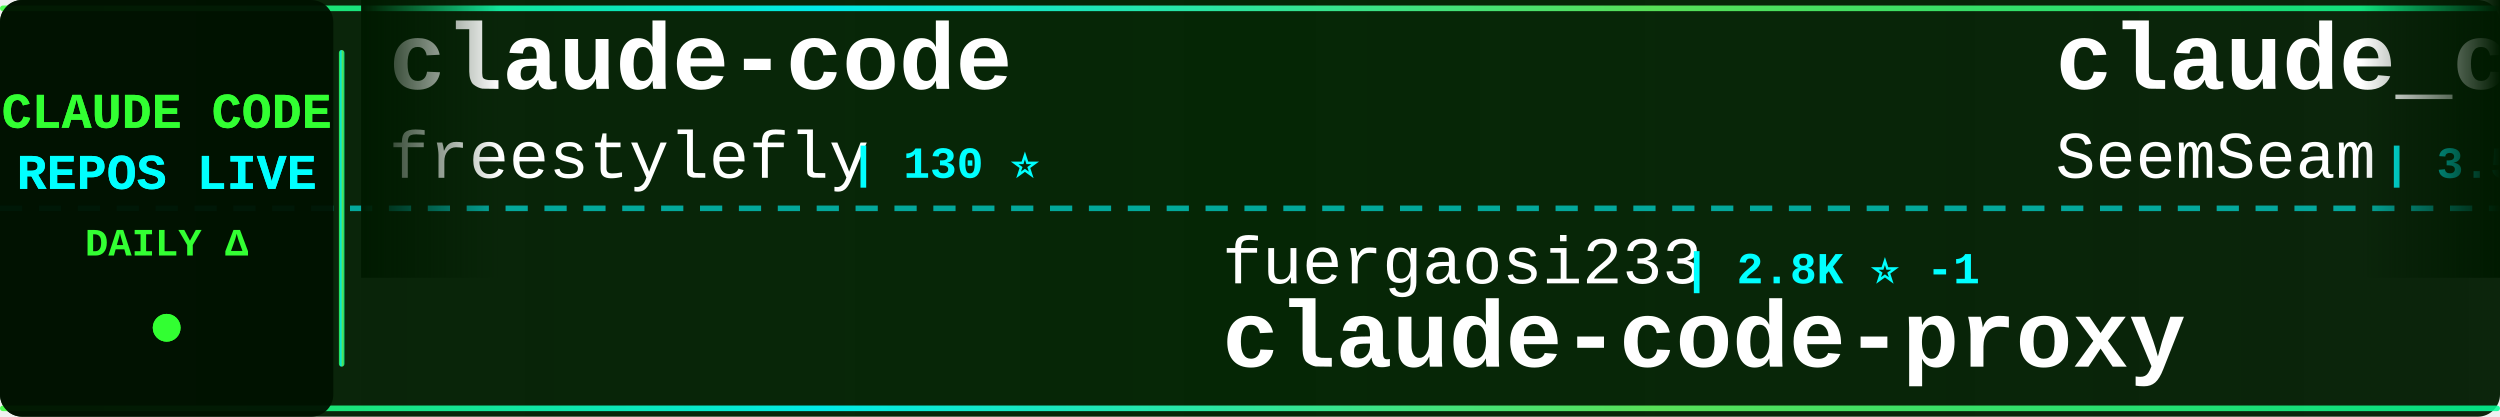
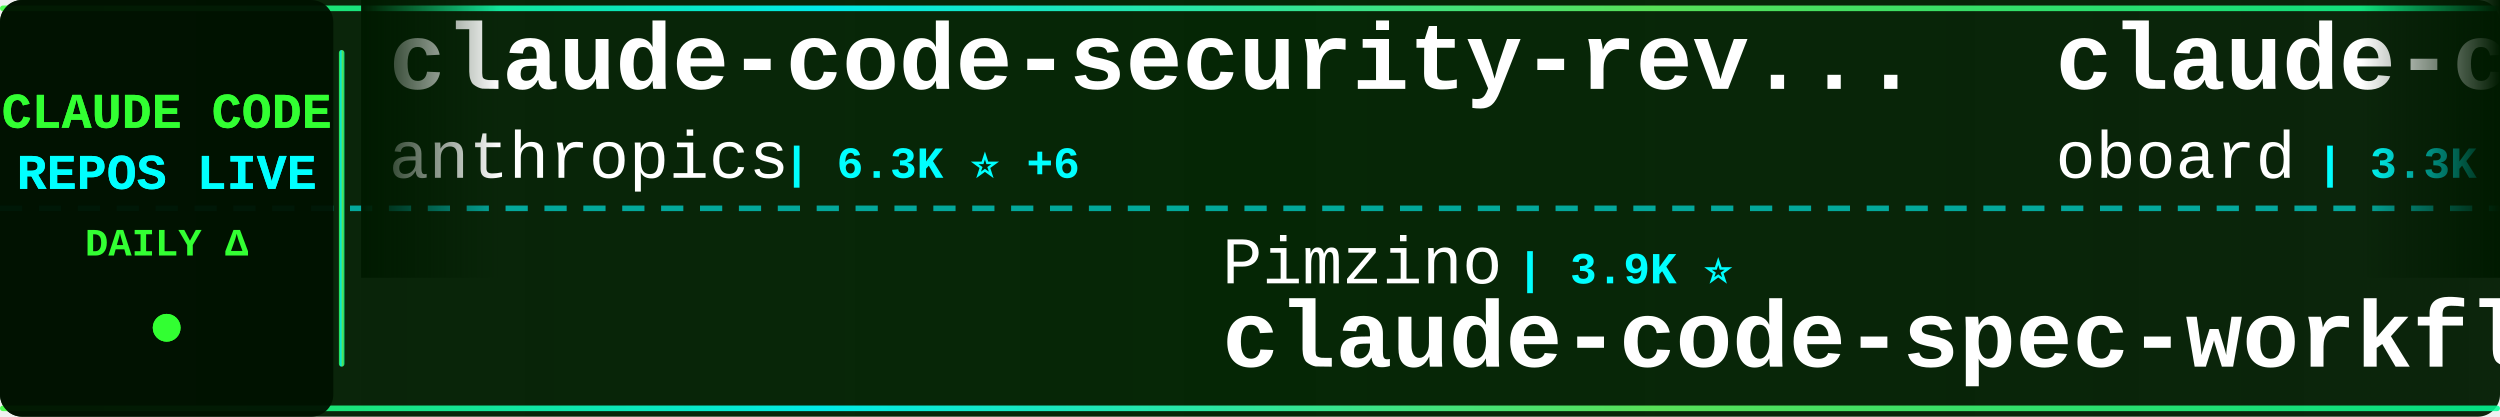
<svg xmlns="http://www.w3.org/2000/svg" width="900" height="150">
  <defs>
    <linearGradient id="tickerBg" x1="0%" y1="0%" x2="100%" y2="0%">
      <stop offset="0%" style="stop-color:#001a00;stop-opacity:0.95" />
      <stop offset="50%" style="stop-color:#002200;stop-opacity:0.98" />
      <stop offset="100%" style="stop-color:#001a00;stop-opacity:0.95" />
    </linearGradient>
    <linearGradient id="borderGrad" x1="0%" y1="0%" x2="100%" y2="0%">
      <stop offset="0%" style="stop-color:#33ff33;stop-opacity:0.85">
        <animate attributeName="stop-opacity" values="0.85;1;0.85" dur="2s" repeatCount="indefinite" />
      </stop>
      <stop offset="33%" style="stop-color:#00ffff;stop-opacity:0.9">
        <animate attributeName="stop-opacity" values="0.9;1;0.9" dur="2.2s" repeatCount="indefinite" />
      </stop>
      <stop offset="66%" style="stop-color:#66ff66;stop-opacity:0.85">
        <animate attributeName="stop-opacity" values="0.85;1;0.85" dur="1.8s" repeatCount="indefinite" />
      </stop>
      <stop offset="100%" style="stop-color:#00ff99;stop-opacity:0.85">
        <animate attributeName="stop-opacity" values="0.85;1;0.85" dur="2s" repeatCount="indefinite" />
      </stop>
    </linearGradient>
    <filter id="textGlow">
      <feGaussianBlur stdDeviation="0.1" result="coloredBlur" />
      <feMerge>
        <feMergeNode in="coloredBlur" />
        <feMergeNode in="SourceGraphic" />
      </feMerge>
    </filter>
    <filter id="metricGlow">
      <feGaussianBlur stdDeviation="0.2" result="coloredBlur" />
      <feMerge>
        <feMergeNode in="coloredBlur" />
        <feMergeNode in="SourceGraphic" />
      </feMerge>
    </filter>
    <linearGradient id="leftFade" x1="0%" y1="0%" x2="100%" y2="0%">
      <stop offset="0%" style="stop-color:#001a00;stop-opacity:1" />
      <stop offset="100%" style="stop-color:#001a00;stop-opacity:0" />
    </linearGradient>
    <linearGradient id="rightFade" x1="0%" y1="0%" x2="100%" y2="0%">
      <stop offset="0%" style="stop-color:#001a00;stop-opacity:0" />
      <stop offset="100%" style="stop-color:#001a00;stop-opacity:1" />
    </linearGradient>
  </defs>
  <rect width="900" height="150" fill="url(#tickerBg)" rx="8" />
  <rect x="0" y="2" width="900" height="2" fill="url(#borderGrad)" rx="1" />
  <rect x="0" y="146" width="900" height="2" fill="url(#borderGrad)" rx="1" />
  <line x1="0" y1="75" x2="900" y2="75" stroke="#00ffff" stroke-width="2" stroke-dasharray="8 6" opacity="0.6" />
  <rect x="0" y="0" width="120" height="150" fill="#001100" opacity="0.95" rx="8" />
  <text x="60" y="46" font-family="'Courier New', monospace" font-size="18" font-weight="bold" fill="#33ff33" text-anchor="middle" filter="url(#textGlow)">
    CLAUDE CODE
  </text>
  <text x="60" y="68" font-family="'Courier New', monospace" font-size="18" font-weight="bold" fill="#00ffff" text-anchor="middle" filter="url(#textGlow)">
    REPOS LIVE
  </text>
  <text x="60" y="92" font-family="'Courier New', monospace" font-size="14" font-weight="bold" fill="#33ff33" text-anchor="middle">
    DAILY Δ
  </text>
  <circle cx="60" cy="118" r="5" fill="#33ff33" filter="url(#metricGlow)">
    <animate attributeName="r" values="4;6;4" dur="1.5s" repeatCount="indefinite" />
    <animate attributeName="opacity" values="0.6;1;0.6" dur="1.5s" repeatCount="indefinite" />
  </circle>
  <rect x="122" y="18" width="2" height="114" fill="url(#borderGrad)" rx="1" />
  <clipPath id="tickerClip">
    <rect x="130" y="0" width="770" height="150" />
  </clipPath>
  <g clip-path="url(#tickerClip)">
    <g id="tickerItems">
      <animateTransform attributeName="transform" attributeType="XML" type="translate" from="0 0" to="-3000 0" dur="54s" repeatCount="indefinite" />
      <g transform="translate(0, 0)">
-         <text x="140" y="32" font-family="'Courier New', monospace" font-size="34" font-weight="bold" fill="#ffffff">claude-code</text>
-         <text x="140" y="64" font-family="'Courier New', monospace" font-size="24" font-weight="normal" fill="#ffffff" opacity="1.0">freestylefly</text>
-         <text x="306" y="64" font-family="'Courier New', monospace" font-size="16" font-weight="bold" fill="#00ffff"> | 130 ⭐</text>
+         <text x="140" y="32" font-family="'Courier New', monospace" font-size="34" font-weight="bold" fill="#ffffff">claude-code-security-rev...</text>
+         <text x="140" y="64" font-family="'Courier New', monospace" font-size="24" font-weight="normal" fill="#ffffff" opacity="1.0">anthropics</text>
+         <text x="282" y="64" font-family="'Courier New', monospace" font-size="16" font-weight="bold" fill="#00ffff"> | 6.3K ⭐ +6</text>
      </g>
      <g transform="translate(300, 0)">
+         <text x="140" y="102" font-family="'Courier New', monospace" font-size="24" font-weight="normal" fill="#ffffff" opacity="1.0">Pimzino</text>
+         <text x="246" y="102" font-family="'Courier New', monospace" font-size="16" font-weight="bold" fill="#00ffff"> | 3.9K ⭐</text>
+         <text x="140" y="132" font-family="'Courier New', monospace" font-size="34" font-weight="bold" fill="#ffffff">claude-code-spec-workflo...</text>
+       </g>
+       <g transform="translate(600, 0)">
+         <text x="140" y="32" font-family="'Courier New', monospace" font-size="34" font-weight="bold" fill="#ffffff">claude-code-rev</text>
+         <text x="140" y="64" font-family="'Courier New', monospace" font-size="24" font-weight="normal" fill="#ffffff" opacity="1.0">oboard</text>
+         <text x="234" y="64" font-family="'Courier New', monospace" font-size="16" font-weight="bold" fill="#00ffff"> | 3.3K ⭐ +1</text>
+       </g>
+       <g transform="translate(900, 0)">
+         <text x="140" y="102" font-family="'Courier New', monospace" font-size="24" font-weight="normal" fill="#ffffff" opacity="1.0">centminmod</text>
+         <text x="282" y="102" font-family="'Courier New', monospace" font-size="16" font-weight="bold" fill="#00ffff"> | 2.7K ⭐ +2.7K</text>
+         <text x="140" y="132" font-family="'Courier New', monospace" font-size="34" font-weight="bold" fill="#ffffff">my-claude-code-setup</text>
+       </g>
+       <g transform="translate(1200, 0)">
+         <text x="140" y="32" font-family="'Courier New', monospace" font-size="34" font-weight="bold" fill="#ffffff">Claude-Code-Game-Studios</text>
+         <text x="140" y="64" font-family="'Courier New', monospace" font-size="24" font-weight="normal" fill="#ffffff" opacity="1.0">Donchitos</text>
+         <text x="270" y="64" font-family="'Courier New', monospace" font-size="16" font-weight="bold" fill="#00ffff"> | 25.8K ⭐ +19</text>
+       </g>
+       <g transform="translate(1500, 0)">
+         <text x="140" y="102" font-family="'Courier New', monospace" font-size="24" font-weight="normal" fill="#ffffff" opacity="1.0">kodu-ai</text>
+         <text x="246" y="102" font-family="'Courier New', monospace" font-size="16" font-weight="bold" fill="#00ffff"> | 5.2K ⭐</text>
+         <text x="140" y="132" font-family="'Courier New', monospace" font-size="34" font-weight="bold" fill="#ffffff">claude-coder</text>
+       </g>
+       <g transform="translate(1800, 0)">
+         <text x="140" y="32" font-family="'Courier New', monospace" font-size="34" font-weight="bold" fill="#ffffff">how-claude-code-works</text>
+         <text x="140" y="64" font-family="'Courier New', monospace" font-size="24" font-weight="normal" fill="#ffffff" opacity="1.0">Windy3f3f3f3f</text>
+         <text x="318" y="64" font-family="'Courier New', monospace" font-size="16" font-weight="bold" fill="#00ffff"> | 3.7K ⭐ -1</text>
+       </g>
+       <g transform="translate(2100, 0)">
        <text x="140" y="102" font-family="'Courier New', monospace" font-size="24" font-weight="normal" fill="#ffffff" opacity="1.0">fuergaosi233</text>
-         <text x="306" y="102" font-family="'Courier New', monospace" font-size="16" font-weight="bold" fill="#00ffff"> | 2.8K ⭐ -1</text>
+         <text x="306" y="102" font-family="'Courier New', monospace" font-size="16" font-weight="bold" fill="#00ffff"> | 2.8K ⭐ +1</text>
        <text x="140" y="132" font-family="'Courier New', monospace" font-size="34" font-weight="bold" fill="#ffffff">claude-code-proxy</text>
      </g>
-       <g transform="translate(600, 0)">
-         <text x="140" y="32" font-family="'Courier New', monospace" font-size="34" font-weight="bold" fill="#ffffff">claude_codex_bridge</text>
-         <text x="140" y="64" font-family="'Courier New', monospace" font-size="24" font-weight="normal" fill="#ffffff" opacity="1.0">SeemSeam</text>
-         <text x="258" y="64" font-family="'Courier New', monospace" font-size="16" font-weight="bold" fill="#00ffff"> | 3.5K ⭐ +2</text>
-       </g>
-       <g transform="translate(900, 0)">
-         <text x="140" y="102" font-family="'Courier New', monospace" font-size="24" font-weight="normal" fill="#ffffff" opacity="1.0">anthropics</text>
-         <text x="282" y="102" font-family="'Courier New', monospace" font-size="16" font-weight="bold" fill="#00ffff"> | 6.3K ⭐ +3</text>
-         <text x="140" y="132" font-family="'Courier New', monospace" font-size="34" font-weight="bold" fill="#ffffff">claude-code-security-rev...</text>
-       </g>
-       <g transform="translate(1200, 0)">
-         <text x="140" y="32" font-family="'Courier New', monospace" font-size="34" font-weight="bold" fill="#ffffff">Claude-Code</text>
-         <text x="140" y="64" font-family="'Courier New', monospace" font-size="24" font-weight="normal" fill="#ffffff" opacity="1.0">KPR111</text>
-         <text x="234" y="64" font-family="'Courier New', monospace" font-size="16" font-weight="bold" fill="#00ffff"> | 18 ⭐</text>
-       </g>
-       <g transform="translate(1500, 0)">
-         <text x="140" y="102" font-family="'Courier New', monospace" font-size="24" font-weight="normal" fill="#ffffff" opacity="1.0">darcyegb</text>
-         <text x="258" y="102" font-family="'Courier New', monospace" font-size="16" font-weight="bold" fill="#00ffff"> | 771 ⭐</text>
-         <text x="140" y="132" font-family="'Courier New', monospace" font-size="34" font-weight="bold" fill="#ffffff">ClaudeCodeAgents</text>
-       </g>
-       <g transform="translate(1800, 0)">
-         <text x="140" y="32" font-family="'Courier New', monospace" font-size="34" font-weight="bold" fill="#ffffff">free-claude-code</text>
-         <text x="140" y="64" font-family="'Courier New', monospace" font-size="24" font-weight="normal" fill="#ffffff" opacity="1.0">Alishahryar1</text>
-         <text x="306" y="64" font-family="'Courier New', monospace" font-size="16" font-weight="bold" fill="#00ffff"> | 56.7K ⭐ +26</text>
-       </g>
-       <g transform="translate(2100, 0)">
-         <text x="140" y="102" font-family="'Courier New', monospace" font-size="24" font-weight="normal" fill="#ffffff" opacity="1.0">zstmfhy</text>
-         <text x="246" y="102" font-family="'Courier New', monospace" font-size="16" font-weight="bold" fill="#00ffff"> | 188 ⭐</text>
-         <text x="140" y="132" font-family="'Courier New', monospace" font-size="34" font-weight="bold" fill="#ffffff">Claude-code</text>
-       </g>
      <g transform="translate(2400, 0)">
-         <text x="140" y="32" font-family="'Courier New', monospace" font-size="34" font-weight="bold" fill="#ffffff">ClaudeCode</text>
-         <text x="140" y="64" font-family="'Courier New', monospace" font-size="24" font-weight="normal" fill="#ffffff" opacity="1.0">guanshan</text>
-         <text x="258" y="64" font-family="'Courier New', monospace" font-size="16" font-weight="bold" fill="#00ffff"> | 60 ⭐</text>
+         <text x="140" y="32" font-family="'Courier New', monospace" font-size="34" font-weight="bold" fill="#ffffff">awesome-claude-code</text>
+         <text x="140" y="64" font-family="'Courier New', monospace" font-size="24" font-weight="normal" fill="#ffffff" opacity="1.0">jqueryscript</text>
+         <text x="306" y="64" font-family="'Courier New', monospace" font-size="16" font-weight="bold" fill="#00ffff"> | 522 ⭐ -1</text>
      </g>
      <g transform="translate(2700, 0)">
-         <text x="140" y="102" font-family="'Courier New', monospace" font-size="24" font-weight="normal" fill="#ffffff" opacity="1.0">Piebald-AI</text>
-         <text x="282" y="102" font-family="'Courier New', monospace" font-size="16" font-weight="bold" fill="#00ffff"> | 12.8K ⭐ +3</text>
-         <text x="140" y="132" font-family="'Courier New', monospace" font-size="34" font-weight="bold" fill="#ffffff">claude-code-system-promp...</text>
+         <text x="140" y="102" font-family="'Courier New', monospace" font-size="24" font-weight="normal" fill="#ffffff" opacity="1.0">repowise-dev</text>
+         <text x="306" y="102" font-family="'Courier New', monospace" font-size="16" font-weight="bold" fill="#00ffff"> | 1.2K ⭐ +1</text>
+         <text x="140" y="132" font-family="'Courier New', monospace" font-size="34" font-weight="bold" fill="#ffffff">claude-code-prompts</text>
      </g>
      <g transform="translate(3000, 0)">
-         <text x="140" y="32" font-family="'Courier New', monospace" font-size="34" font-weight="bold" fill="#ffffff">claude-code</text>
-         <text x="140" y="64" font-family="'Courier New', monospace" font-size="24" font-weight="normal" fill="#ffffff" opacity="1.0">freestylefly</text>
-         <text x="306" y="64" font-family="'Courier New', monospace" font-size="16" font-weight="bold" fill="#00ffff"> | 130 ⭐</text>
+         <text x="140" y="32" font-family="'Courier New', monospace" font-size="34" font-weight="bold" fill="#ffffff">claude-code-security-rev...</text>
+         <text x="140" y="64" font-family="'Courier New', monospace" font-size="24" font-weight="normal" fill="#ffffff" opacity="1.0">anthropics</text>
+         <text x="282" y="64" font-family="'Courier New', monospace" font-size="16" font-weight="bold" fill="#00ffff"> | 6.3K ⭐ +6</text>
      </g>
      <g transform="translate(3300, 0)">
-         <text x="140" y="102" font-family="'Courier New', monospace" font-size="24" font-weight="normal" fill="#ffffff" opacity="1.0">fuergaosi233</text>
-         <text x="306" y="102" font-family="'Courier New', monospace" font-size="16" font-weight="bold" fill="#00ffff"> | 2.8K ⭐ -1</text>
-         <text x="140" y="132" font-family="'Courier New', monospace" font-size="34" font-weight="bold" fill="#ffffff">claude-code-proxy</text>
+         <text x="140" y="102" font-family="'Courier New', monospace" font-size="24" font-weight="normal" fill="#ffffff" opacity="1.0">Pimzino</text>
+         <text x="246" y="102" font-family="'Courier New', monospace" font-size="16" font-weight="bold" fill="#00ffff"> | 3.9K ⭐</text>
+         <text x="140" y="132" font-family="'Courier New', monospace" font-size="34" font-weight="bold" fill="#ffffff">claude-code-spec-workflo...</text>
      </g>
      <g transform="translate(3600, 0)">
-         <text x="140" y="32" font-family="'Courier New', monospace" font-size="34" font-weight="bold" fill="#ffffff">claude_codex_bridge</text>
-         <text x="140" y="64" font-family="'Courier New', monospace" font-size="24" font-weight="normal" fill="#ffffff" opacity="1.0">SeemSeam</text>
-         <text x="258" y="64" font-family="'Courier New', monospace" font-size="16" font-weight="bold" fill="#00ffff"> | 3.5K ⭐ +2</text>
+         <text x="140" y="32" font-family="'Courier New', monospace" font-size="34" font-weight="bold" fill="#ffffff">claude-code-rev</text>
+         <text x="140" y="64" font-family="'Courier New', monospace" font-size="24" font-weight="normal" fill="#ffffff" opacity="1.0">oboard</text>
+         <text x="234" y="64" font-family="'Courier New', monospace" font-size="16" font-weight="bold" fill="#00ffff"> | 3.3K ⭐ +1</text>
      </g>
      <g transform="translate(3900, 0)">
-         <text x="140" y="102" font-family="'Courier New', monospace" font-size="24" font-weight="normal" fill="#ffffff" opacity="1.0">anthropics</text>
-         <text x="282" y="102" font-family="'Courier New', monospace" font-size="16" font-weight="bold" fill="#00ffff"> | 6.3K ⭐ +3</text>
-         <text x="140" y="132" font-family="'Courier New', monospace" font-size="34" font-weight="bold" fill="#ffffff">claude-code-security-rev...</text>
+         <text x="140" y="102" font-family="'Courier New', monospace" font-size="24" font-weight="normal" fill="#ffffff" opacity="1.0">centminmod</text>
+         <text x="282" y="102" font-family="'Courier New', monospace" font-size="16" font-weight="bold" fill="#00ffff"> | 2.7K ⭐ +2.7K</text>
+         <text x="140" y="132" font-family="'Courier New', monospace" font-size="34" font-weight="bold" fill="#ffffff">my-claude-code-setup</text>
      </g>
    </g>
  </g>
  <rect x="130" y="0" width="50" height="100" fill="url(#leftFade)" />
  <rect x="850" y="0" width="50" height="100" fill="url(#rightFade)" />
</svg>
